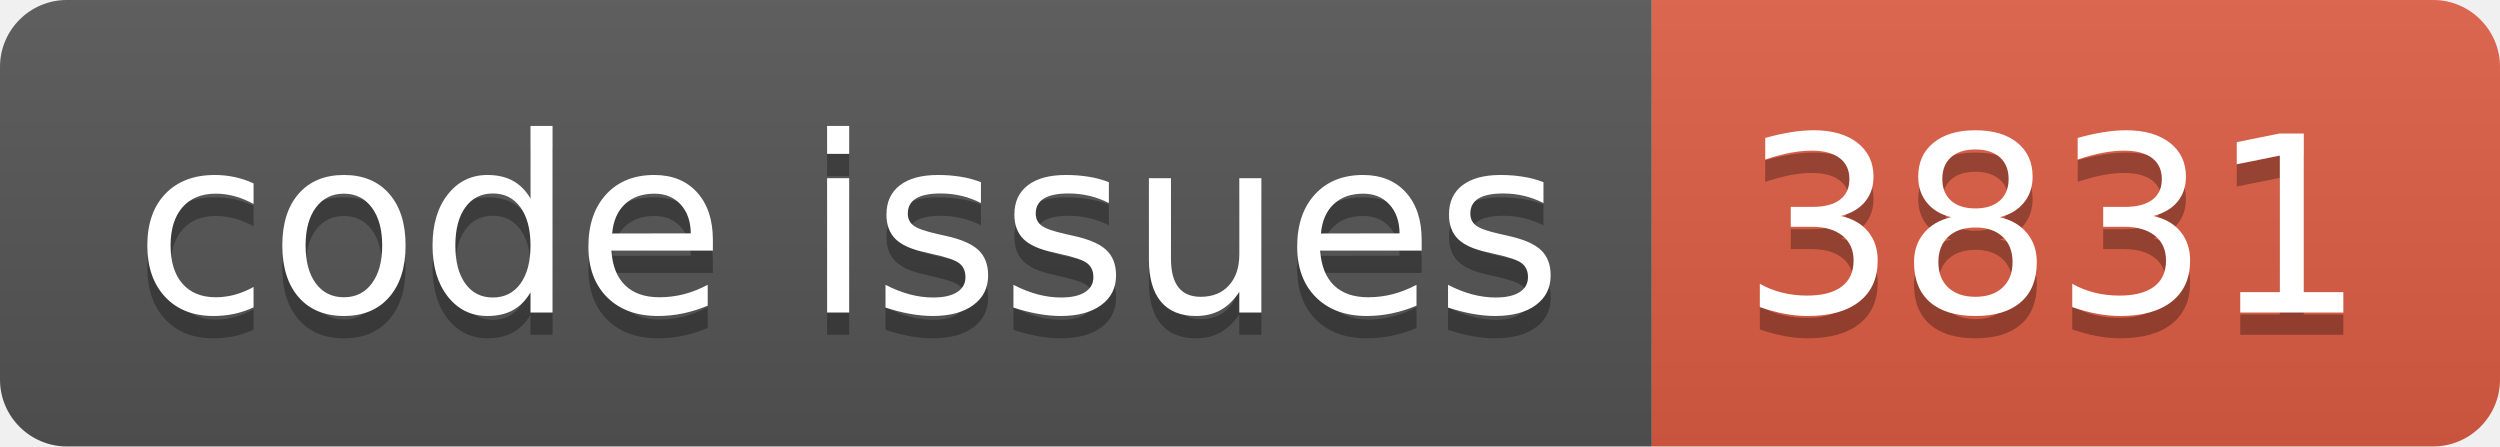
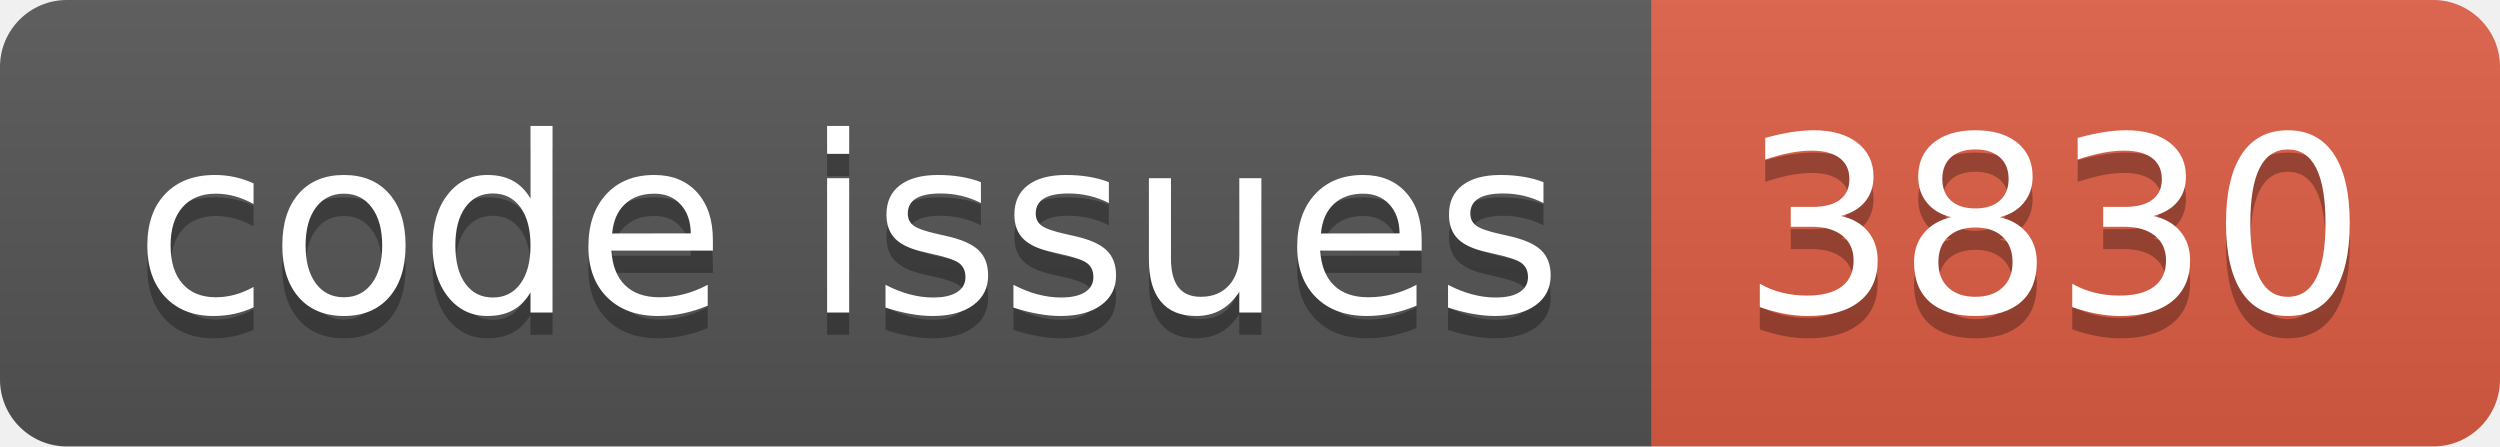
<svg xmlns="http://www.w3.org/2000/svg" width="112.0" height="20">
  <linearGradient id="smooth" x2="0" y2="100%">
    <stop offset="0" stop-color="#bbb" stop-opacity=".1" />
    <stop offset="1" stop-opacity=".1" />
  </linearGradient>
  <clipPath id="round">
    <rect width="112.0" height="20" rx="3" fill="#fff" />
  </clipPath>
  <g clip-path="url(#round)">
    <rect width="74.0" height="20" fill="#555" />
    <rect x="74.0" width="38.0" height="20" fill="#e05d44" />
    <rect width="112.0" height="20" fill="url(#smooth)" />
  </g>
  <g fill="#fff" text-anchor="middle" font-family="DejaVu Sans,Verdana,Geneva,sans-serif" font-size="110">
    <text x="380.0" y="150" fill="#010101" fill-opacity=".3" transform="scale(0.1)" textLength="640.0" lengthAdjust="spacing">code issues</text>
    <text x="380.0" y="140" transform="scale(0.1)" textLength="640.0" lengthAdjust="spacing">code issues</text>
-     <text x="920.0" y="150" fill="#010101" fill-opacity=".3" transform="scale(0.1)" textLength="280.0" lengthAdjust="spacing">3831</text>
-     <text x="920.0" y="140" transform="scale(0.1)" textLength="280.0" lengthAdjust="spacing">3831</text>
+     <text x="920.0" y="150" fill="#010101" fill-opacity=".3" transform="scale(0.1)" textLength="280.0" lengthAdjust="spacing">3830</text>
+     <text x="920.0" y="140" transform="scale(0.1)" textLength="280.0" lengthAdjust="spacing">3830</text>
  </g>
</svg>
